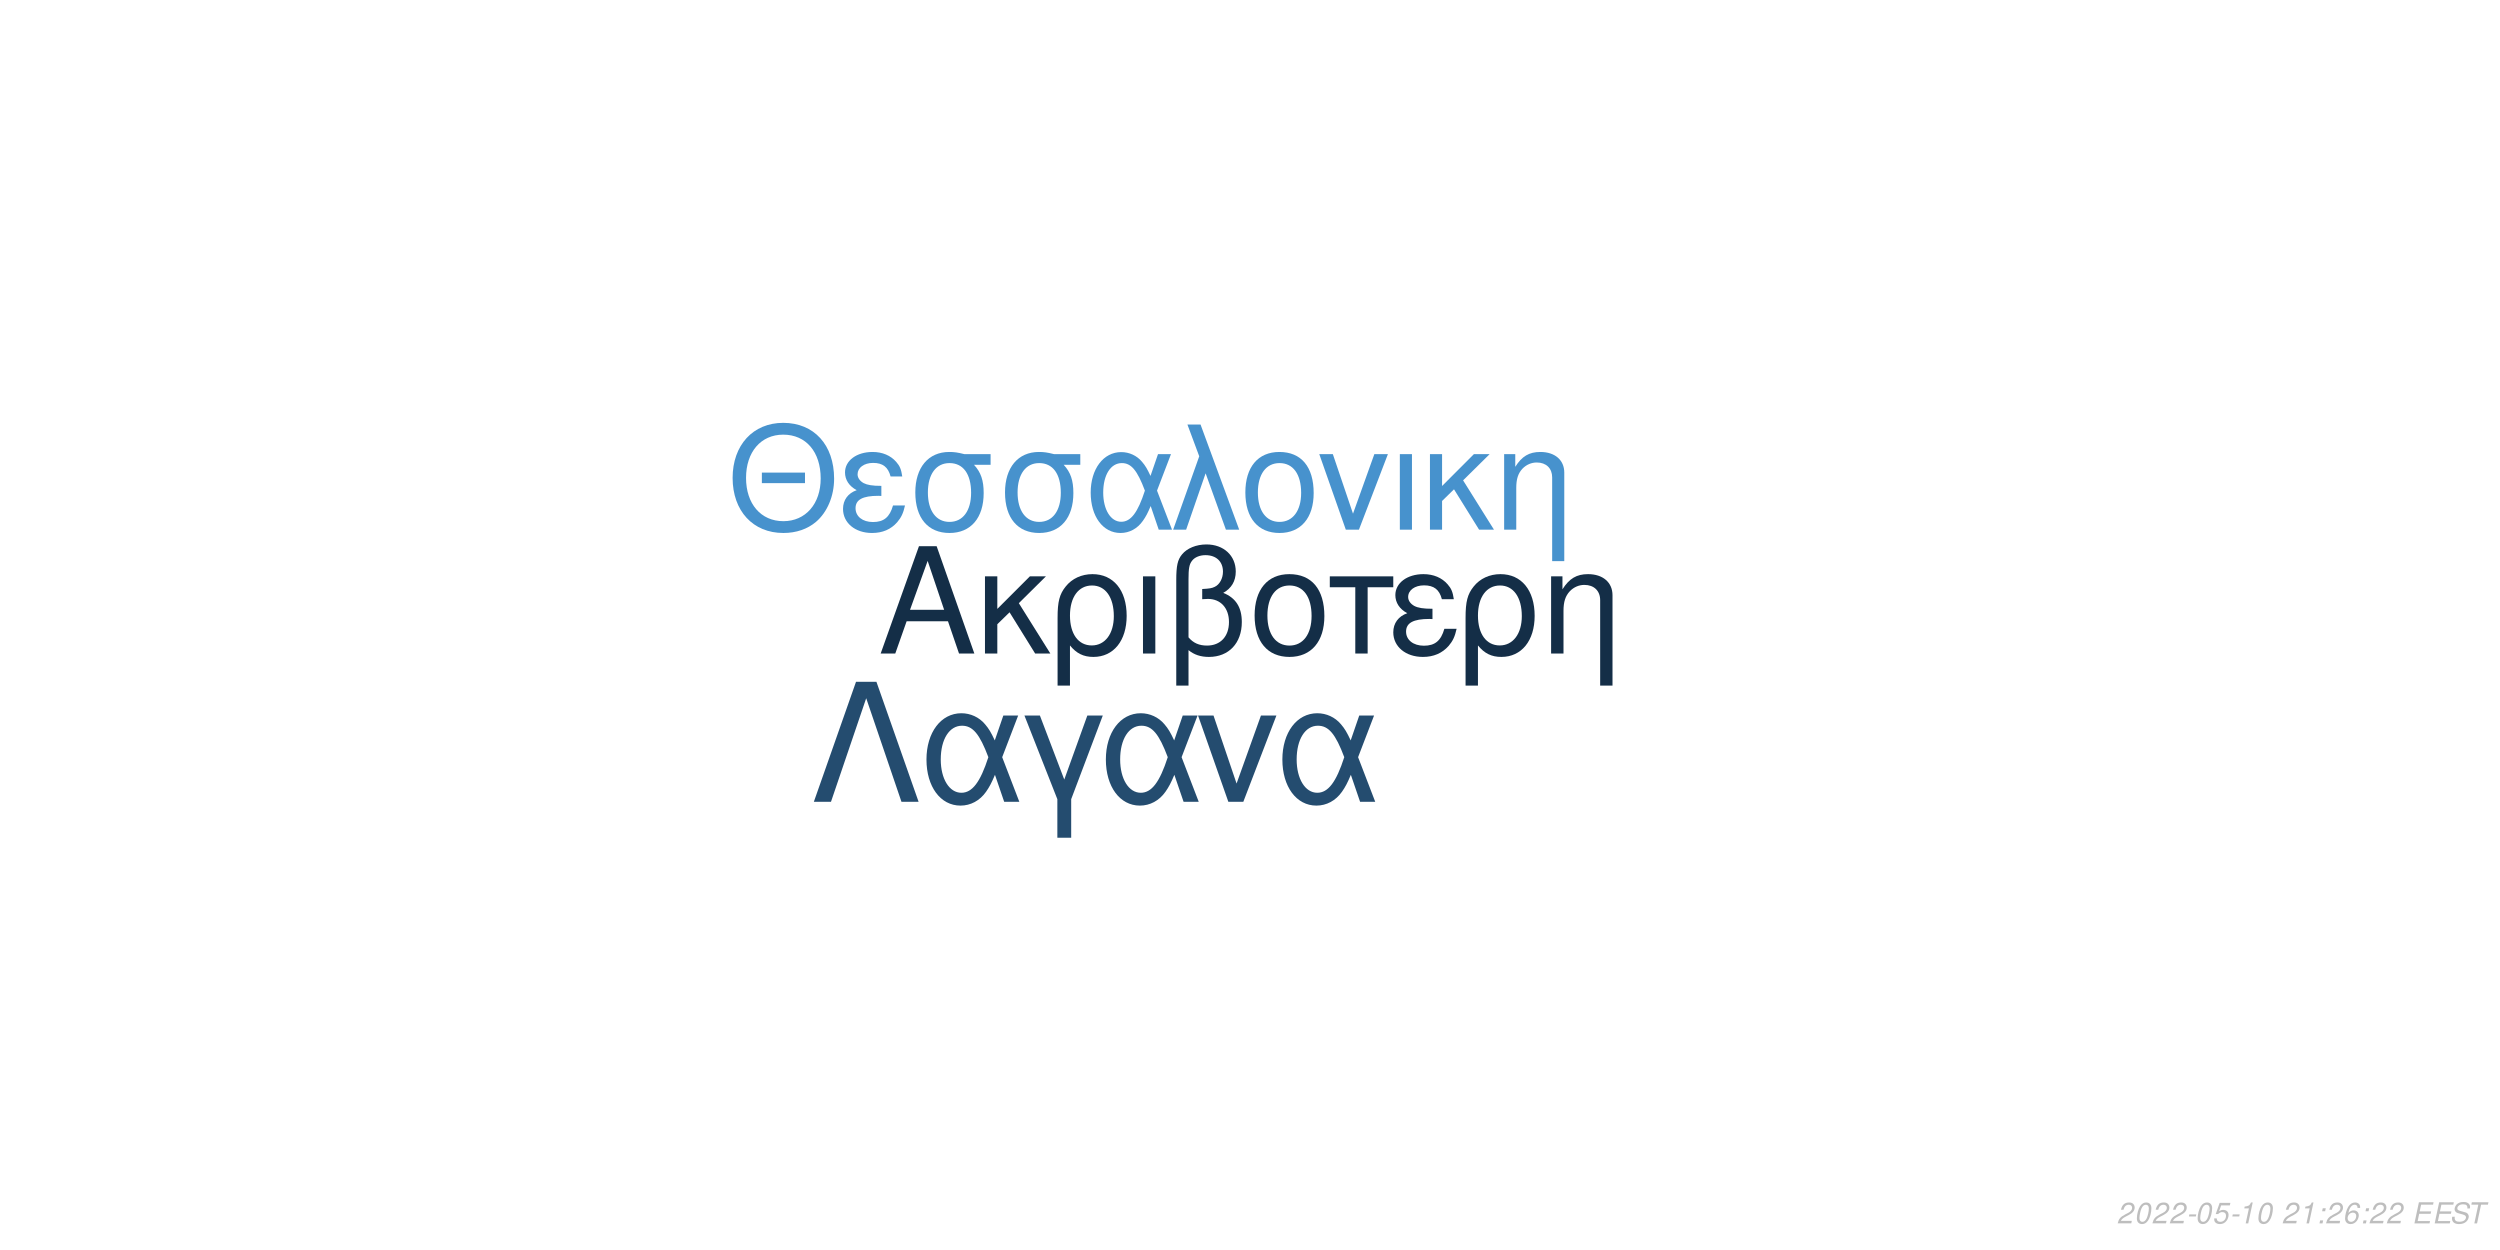
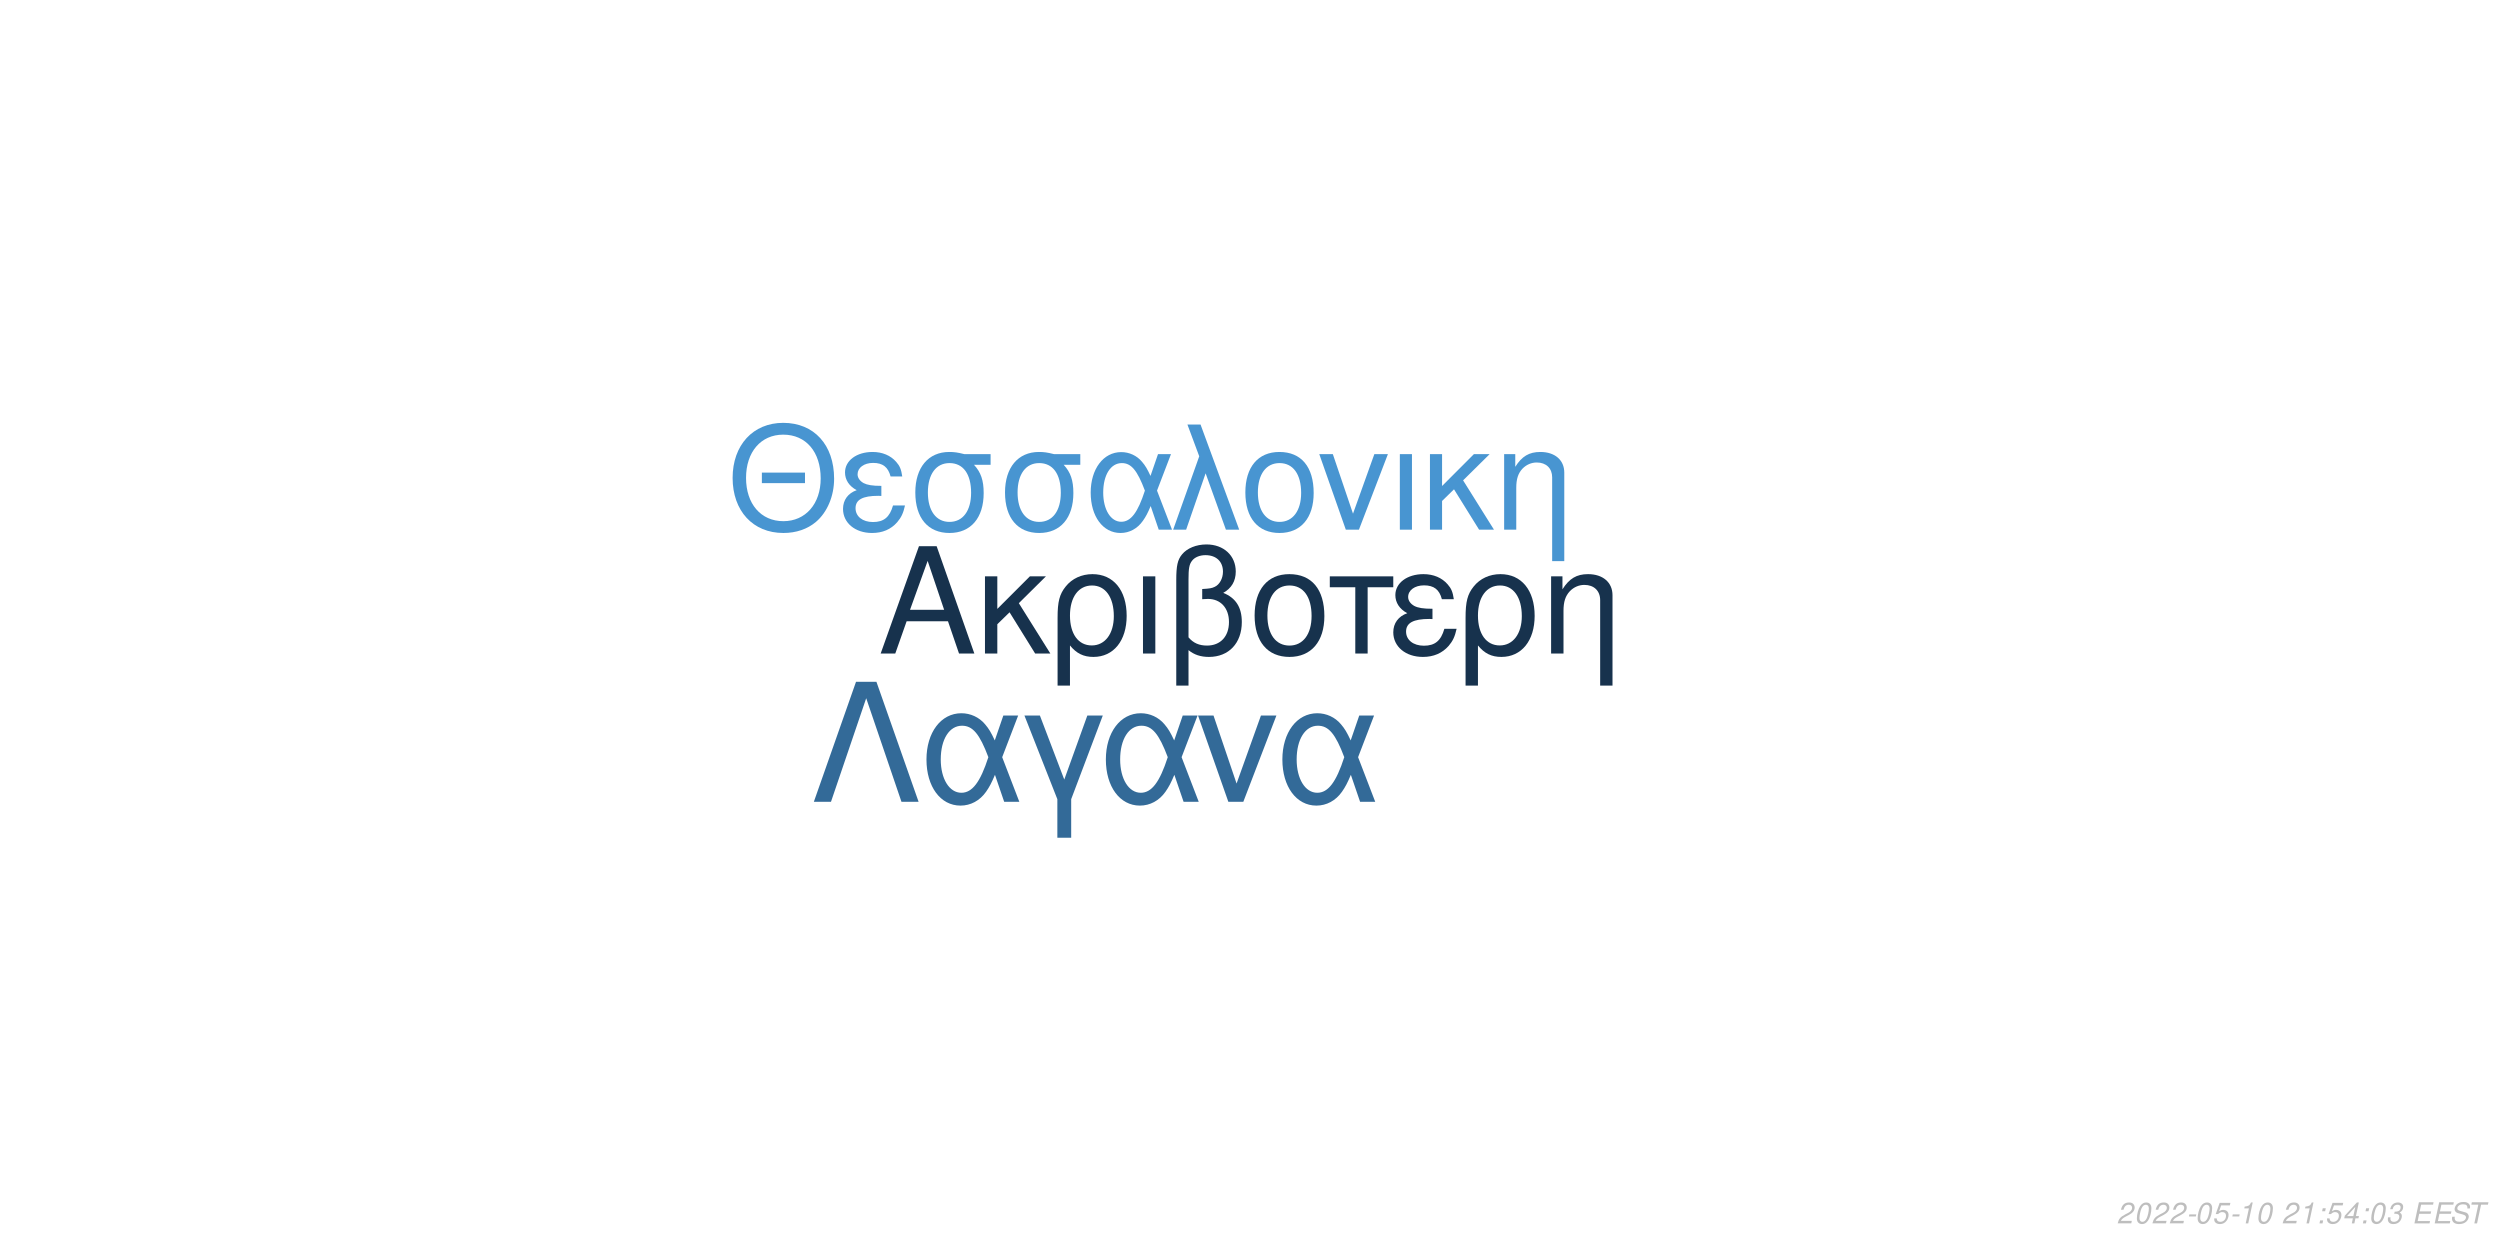
<svg xmlns="http://www.w3.org/2000/svg" xmlns:xlink="http://www.w3.org/1999/xlink" width="864pt" height="432pt" viewBox="0 0 864 432" version="1.1">
  <defs>
    <g>
      <symbol overflow="visible" id="glyph0-0">
        <path style="stroke:none;" d="" />
      </symbol>
      <symbol overflow="visible" id="glyph0-1">
        <path style="stroke:none;" d="M 24.125 -11.141 L 27.938 0 L 33.234 0 L 20.203 -37.094 L 14.094 -37.094 L 0.859 0 L 5.906 0 L 9.828 -11.141 Z M 22.797 -15.109 L 11 -15.109 L 17.094 -32.016 Z M 22.797 -15.109 " />
      </symbol>
      <symbol overflow="visible" id="glyph0-2">
        <path style="stroke:none;" d="M 7.172 -15.422 L 7.172 -26.672 L 2.906 -26.672 L 2.906 0 L 7.172 0 L 7.172 -10.125 L 11.406 -14.25 L 20.25 0 L 25.5 0 L 14.609 -17.406 L 23.969 -26.672 L 18.422 -26.672 Z M 7.172 -15.422 " />
      </symbol>
      <symbol overflow="visible" id="glyph0-3">
        <path style="stroke:none;" d="M 3 11.094 L 7.281 11.094 L 7.281 -2.797 C 9.516 -0.047 11.953 1.172 15.375 1.172 C 22.344 1.172 26.875 -4.422 26.875 -13.031 C 26.875 -21.891 22.297 -27.438 15.062 -27.438 C 11.297 -27.438 7.984 -25.906 5.797 -23.156 C 3.672 -20.516 3 -17.969 3 -12.359 Z M 14.906 -23.516 C 19.547 -23.516 22.438 -19.438 22.438 -12.922 C 22.438 -6.812 19.391 -2.797 14.812 -2.797 C 10.172 -2.797 7.281 -6.766 7.281 -13.125 C 7.281 -19.484 10.234 -23.516 14.906 -23.516 Z M 14.906 -23.516 " />
      </symbol>
      <symbol overflow="visible" id="glyph0-4">
        <path style="stroke:none;" d="M 3.516 0 L 7.781 0 L 7.781 -26.672 L 3.516 -26.672 Z M 3.516 0 " />
      </symbol>
      <symbol overflow="visible" id="glyph0-5">
        <path style="stroke:none;" d="M 4.016 11.094 L 8.25 11.094 L 8.25 -1.172 C 10.172 0.406 12.422 1.172 15.312 1.172 C 22.188 1.172 26.672 -3.609 26.672 -10.891 C 26.672 -15.984 24.578 -19.234 20.25 -20.969 C 23.109 -22.547 24.578 -25.031 24.578 -28.344 C 24.578 -33.844 20.406 -37.703 14.453 -37.703 C 10.938 -37.703 7.734 -36.391 6 -34.25 C 4.484 -32.422 4.016 -30.328 4.016 -25.391 Z M 8.25 -25.656 C 8.25 -29.359 8.5 -30.844 9.469 -32.062 C 10.375 -33.281 12.156 -34 14.094 -34 C 17.812 -34 20.156 -31.812 20.156 -28.297 C 20.156 -25.953 18.984 -23.812 17.297 -23.047 C 16.281 -22.547 15.469 -22.438 12.984 -22.297 L 12.984 -18.781 C 13.734 -18.828 14.344 -18.875 14.969 -18.875 C 19.344 -18.875 22.234 -15.719 22.234 -10.891 C 22.234 -5.906 19.281 -2.75 14.656 -2.75 C 11.953 -2.75 9.922 -3.609 8.25 -5.594 Z M 8.25 -25.656 " />
      </symbol>
      <symbol overflow="visible" id="glyph0-6">
        <path style="stroke:none;" d="M 14.094 -27.438 C 6.562 -27.438 2.094 -22.094 2.094 -13.125 C 2.094 -4.125 6.562 1.172 14.141 1.172 C 21.672 1.172 26.203 -4.172 26.203 -12.922 C 26.203 -22.188 21.828 -27.438 14.094 -27.438 Z M 14.141 -23.516 C 18.938 -23.516 21.781 -19.594 21.781 -12.984 C 21.781 -6.672 18.828 -2.75 14.141 -2.75 C 9.422 -2.75 6.516 -6.672 6.516 -13.125 C 6.516 -19.594 9.422 -23.516 14.141 -23.516 Z M 14.141 -23.516 " />
      </symbol>
      <symbol overflow="visible" id="glyph0-7">
        <path style="stroke:none;" d="M 7.891 0 L 12.156 0 L 12.156 -22.906 L 21.016 -22.906 L 21.016 -26.672 L -0.922 -26.672 L -0.922 -22.906 L 7.891 -22.906 Z M 7.891 0 " />
      </symbol>
      <symbol overflow="visible" id="glyph0-8">
        <path style="stroke:none;" d="M 14.562 -15.469 C 11.344 -15.469 9.562 -15.781 8.297 -16.438 C 6.922 -17.203 6.156 -18.328 6.156 -19.547 C 6.156 -21.891 8.453 -23.562 11.656 -23.562 C 15.062 -23.562 16.953 -22.094 17.812 -18.781 L 21.938 -18.781 C 21.578 -21.266 21.062 -22.5 19.797 -23.922 C 17.812 -26.203 14.906 -27.438 11.453 -27.438 C 5.797 -27.438 1.734 -24.375 1.734 -20.203 C 1.734 -17.609 3.156 -15.375 5.859 -13.938 C 2.797 -12.875 1.016 -10.484 1.016 -7.328 C 1.016 -2.391 5.297 1.172 11.25 1.172 C 14.969 1.172 17.906 -0.109 20.156 -2.641 C 21.578 -4.328 22.297 -5.797 22.906 -8.547 L 18.672 -8.547 C 17.5 -4.422 15.422 -2.703 11.609 -2.703 C 7.938 -2.703 5.438 -4.688 5.438 -7.578 C 5.438 -10.578 7.938 -11.953 13.484 -11.953 C 13.641 -11.953 14.094 -11.953 14.562 -11.906 Z M 14.562 -15.469 " />
      </symbol>
      <symbol overflow="visible" id="glyph0-9">
        <path style="stroke:none;" d="M 3.562 -26.672 L 3.562 0 L 7.844 0 L 7.844 -14.703 C 7.844 -17.906 8.5 -19.891 10.031 -21.531 C 11.406 -22.953 13.188 -23.719 15.062 -23.719 C 18.375 -23.719 20.516 -21.672 20.516 -18.469 L 20.516 11.094 L 24.781 11.094 L 24.781 -20.156 C 24.781 -24.578 21.469 -27.438 16.328 -27.438 C 12.359 -27.438 9.828 -25.906 7.484 -22.188 L 7.484 -26.672 Z M 3.562 -26.672 " />
      </symbol>
      <symbol overflow="visible" id="glyph1-0">
        <path style="stroke:none;" d="" />
      </symbol>
      <symbol overflow="visible" id="glyph1-1">
        <path style="stroke:none;" d="M 26.859 -19.734 L 11.953 -19.734 L 11.953 -16.094 L 26.859 -16.094 Z M 19.328 -36.922 C 8.922 -36.922 1.844 -29.25 1.844 -17.891 C 1.844 -6.484 8.875 1.141 19.391 1.141 C 23.812 1.141 27.703 -0.203 30.641 -2.688 C 34.578 -6.031 36.922 -11.656 36.922 -17.594 C 36.922 -29.297 30 -36.922 19.328 -36.922 Z M 19.328 -32.844 C 27.203 -32.844 32.281 -26.906 32.281 -17.688 C 32.281 -8.922 27.062 -2.938 19.391 -2.938 C 11.609 -2.938 6.484 -8.922 6.484 -17.891 C 6.484 -26.859 11.609 -32.844 19.328 -32.844 Z M 19.328 -32.844 " />
      </symbol>
      <symbol overflow="visible" id="glyph1-2">
        <path style="stroke:none;" d="M 14.25 -15.141 C 11.109 -15.141 9.375 -15.453 8.125 -16.094 C 6.781 -16.844 6.031 -17.938 6.031 -19.141 C 6.031 -21.422 8.266 -23.078 11.406 -23.078 C 14.75 -23.078 16.594 -21.625 17.438 -18.391 L 21.469 -18.391 C 21.125 -20.828 20.625 -22.031 19.391 -23.422 C 17.438 -25.656 14.594 -26.859 11.219 -26.859 C 5.688 -26.859 1.688 -23.875 1.688 -19.781 C 1.688 -17.234 3.094 -15.047 5.734 -13.656 C 2.734 -12.609 1 -10.266 1 -7.172 C 1 -2.344 5.188 1.141 11.016 1.141 C 14.656 1.141 17.547 -0.094 19.734 -2.594 C 21.125 -4.234 21.828 -5.688 22.422 -8.375 L 18.281 -8.375 C 17.141 -4.328 15.094 -2.641 11.359 -2.641 C 7.766 -2.641 5.328 -4.578 5.328 -7.422 C 5.328 -10.359 7.766 -11.703 13.203 -11.703 C 13.359 -11.703 13.797 -11.703 14.25 -11.656 Z M 14.25 -15.141 " />
      </symbol>
      <symbol overflow="visible" id="glyph1-3">
        <path style="stroke:none;" d="M 29 -26.109 L 19.938 -26.109 C 17.594 -26.703 16.438 -26.859 14.703 -26.859 C 7.469 -26.859 2.984 -21.469 2.984 -12.859 C 2.984 -4.031 7.375 1.141 14.797 1.141 C 22.172 1.141 26.609 -4.078 26.609 -12.656 C 26.609 -17.047 25.656 -19.828 23.266 -22.422 L 29 -22.422 Z M 14.797 -23.016 C 19.531 -23.016 22.266 -19.234 22.266 -12.75 C 22.266 -6.531 19.438 -2.688 14.797 -2.688 C 10.172 -2.688 7.328 -6.531 7.328 -12.859 C 7.328 -19.188 10.172 -23.016 14.797 -23.016 Z M 14.797 -23.016 " />
      </symbol>
      <symbol overflow="visible" id="glyph1-4">
        <path style="stroke:none;" d="M 29.344 -26.109 L 24.859 -26.109 L 22.266 -18.578 C 21.125 -21.031 20.484 -22.125 19.328 -23.469 C 17.547 -25.609 14.906 -26.812 12.156 -26.812 C 5.984 -26.812 1.594 -20.984 1.594 -12.812 C 1.594 -4.578 5.828 1.141 11.906 1.141 C 14.953 1.141 17.734 -0.344 19.625 -3.047 C 20.672 -4.531 21.281 -5.688 22.328 -8.172 L 25.109 0 L 29.703 0 L 24.516 -13.5 Z M 20.328 -13.5 C 17.891 -5.922 15.453 -2.734 12.156 -2.734 C 8.516 -2.734 5.922 -6.922 5.922 -12.812 C 5.922 -18.938 8.516 -23.016 12.359 -23.016 C 15.594 -23.016 17.688 -20.531 20.328 -13.5 Z M 20.328 -13.5 " />
      </symbol>
      <symbol overflow="visible" id="glyph1-5">
        <path style="stroke:none;" d="M 1.094 0 L 5.578 0 L 12.312 -19.484 L 19.328 0 L 23.922 0 L 10.562 -36.328 L 6.031 -36.328 L 10.109 -25.359 Z M 1.094 0 " />
      </symbol>
      <symbol overflow="visible" id="glyph1-6">
        <path style="stroke:none;" d="M 13.797 -26.859 C 6.422 -26.859 2.047 -21.625 2.047 -12.859 C 2.047 -4.031 6.422 1.141 13.859 1.141 C 21.234 1.141 25.656 -4.078 25.656 -12.656 C 25.656 -21.719 21.375 -26.859 13.797 -26.859 Z M 13.859 -23.016 C 18.531 -23.016 21.328 -19.188 21.328 -12.703 C 21.328 -6.531 18.438 -2.688 13.859 -2.688 C 9.219 -2.688 6.375 -6.531 6.375 -12.859 C 6.375 -19.188 9.219 -23.016 13.859 -23.016 Z M 13.859 -23.016 " />
      </symbol>
      <symbol overflow="visible" id="glyph1-7">
        <path style="stroke:none;" d="M 14.297 0 L 24.312 -26.109 L 19.625 -26.109 L 12.25 -5.531 L 5.281 -26.109 L 0.594 -26.109 L 9.766 0 Z M 14.297 0 " />
      </symbol>
      <symbol overflow="visible" id="glyph1-8">
        <path style="stroke:none;" d="M 3.438 0 L 7.625 0 L 7.625 -26.109 L 3.438 -26.109 Z M 3.438 0 " />
      </symbol>
      <symbol overflow="visible" id="glyph1-9">
        <path style="stroke:none;" d="M 7.031 -15.094 L 7.031 -26.109 L 2.844 -26.109 L 2.844 0 L 7.031 0 L 7.031 -9.922 L 11.156 -13.953 L 19.828 0 L 24.969 0 L 14.297 -17.047 L 23.469 -26.109 L 18.031 -26.109 Z M 7.031 -15.094 " />
      </symbol>
      <symbol overflow="visible" id="glyph1-10">
        <path style="stroke:none;" d="M 3.484 -26.109 L 3.484 0 L 7.672 0 L 7.672 -14.406 C 7.672 -17.547 8.328 -19.484 9.812 -21.078 C 11.156 -22.469 12.906 -23.219 14.75 -23.219 C 17.984 -23.219 20.078 -21.234 20.078 -18.094 L 20.078 10.859 L 24.266 10.859 L 24.266 -19.734 C 24.266 -24.062 21.031 -26.859 16 -26.859 C 12.109 -26.859 9.609 -25.359 7.328 -21.719 L 7.328 -26.109 Z M 3.484 -26.109 " />
      </symbol>
      <symbol overflow="visible" id="glyph2-0">
        <path style="stroke:none;" d="" />
      </symbol>
      <symbol overflow="visible" id="glyph2-1">
        <path style="stroke:none;" d="M 22.531 -41.484 L 15.484 -41.484 L 0.906 0 L 6.828 0 L 19 -35.797 L 31.188 0 L 37.109 0 Z M 22.531 -41.484 " />
      </symbol>
      <symbol overflow="visible" id="glyph2-2">
        <path style="stroke:none;" d="M 33.516 -29.812 L 28.391 -29.812 L 25.438 -21.219 C 24.125 -24.016 23.391 -25.266 22.078 -26.797 C 20.031 -29.25 17.016 -30.609 13.891 -30.609 C 6.828 -30.609 1.828 -23.953 1.828 -14.625 C 1.828 -5.234 6.656 1.312 13.594 1.312 C 17.078 1.312 20.266 -0.391 22.422 -3.469 C 23.609 -5.172 24.297 -6.484 25.5 -9.328 L 28.688 0 L 33.922 0 L 28 -15.422 Z M 23.219 -15.422 C 20.422 -6.766 17.641 -3.125 13.891 -3.125 C 9.734 -3.125 6.766 -7.906 6.766 -14.625 C 6.766 -21.625 9.734 -26.297 14.109 -26.297 C 17.812 -26.297 20.203 -23.453 23.219 -15.422 Z M 23.219 -15.422 " />
      </symbol>
      <symbol overflow="visible" id="glyph2-3">
        <path style="stroke:none;" d="M 12.062 12.406 L 16.844 12.406 L 16.844 -0.906 L 27.766 -29.812 L 22.422 -29.812 L 14.453 -7.688 L 6.031 -29.812 L 0.688 -29.812 L 12.062 -0.906 Z M 12.062 12.406 " />
      </symbol>
      <symbol overflow="visible" id="glyph2-4">
        <path style="stroke:none;" d="M 16.328 0 L 27.766 -29.812 L 22.422 -29.812 L 14 -6.312 L 6.031 -29.812 L 0.688 -29.812 L 11.156 0 Z M 16.328 0 " />
      </symbol>
      <symbol overflow="visible" id="glyph3-0">
        <path style="stroke:none;" d="" />
      </symbol>
      <symbol overflow="visible" id="glyph3-1">
        <path style="stroke:none;" d="M 5.234 -0.875 L 1.469 -0.875 C 1.641 -1.375 2.203 -1.891 3.109 -2.344 L 4.234 -2.938 C 5.562 -3.625 6.219 -4.469 6.219 -5.484 C 6.219 -5.938 6.062 -6.359 5.797 -6.656 C 5.469 -7.047 4.984 -7.234 4.312 -7.234 C 2.766 -7.234 1.891 -6.453 1.484 -4.734 L 2.375 -4.734 C 2.484 -5.188 2.609 -5.484 2.797 -5.75 C 3.094 -6.203 3.609 -6.453 4.188 -6.453 C 4.891 -6.453 5.344 -6.031 5.344 -5.375 C 5.344 -4.703 4.859 -4.094 4.016 -3.656 L 2.984 -3.125 C 1.234 -2.188 0.797 -1.656 0.344 -0.016 L 5.047 -0.016 Z M 5.234 -0.875 " />
      </symbol>
      <symbol overflow="visible" id="glyph3-2">
        <path style="stroke:none;" d="M 4.203 -7.234 C 3.375 -7.234 2.688 -6.812 2.125 -5.984 C 1.484 -5.047 0.984 -3.188 0.984 -1.734 C 0.984 -1.109 1.172 -0.562 1.484 -0.266 C 1.797 0.047 2.281 0.234 2.766 0.234 C 3.625 0.234 4.281 -0.156 4.859 -1.016 C 5.516 -1.953 6 -3.797 6 -5.266 C 6 -6.5 5.328 -7.234 4.203 -7.234 Z M 4.094 -6.453 C 4.734 -6.453 5.125 -5.984 5.125 -5.156 C 5.125 -4.203 4.781 -2.625 4.406 -1.812 C 3.984 -0.938 3.516 -0.547 2.875 -0.547 C 2.25 -0.547 1.875 -1.031 1.875 -1.828 C 1.875 -2.797 2.203 -4.344 2.594 -5.203 C 2.984 -6.047 3.453 -6.453 4.094 -6.453 Z M 4.094 -6.453 " />
      </symbol>
      <symbol overflow="visible" id="glyph3-3">
        <path style="stroke:none;" d="M 3.516 -3.125 L 1.125 -3.125 L 0.969 -2.406 L 3.359 -2.406 Z M 3.516 -3.125 " />
      </symbol>
      <symbol overflow="visible" id="glyph3-4">
        <path style="stroke:none;" d="M 6.297 -7.094 L 2.594 -7.094 L 1.234 -3.234 L 2.047 -3.234 C 2.656 -3.766 2.938 -3.906 3.531 -3.906 C 4.328 -3.906 4.797 -3.453 4.797 -2.688 C 4.797 -1.438 3.969 -0.547 2.828 -0.547 C 2.031 -0.547 1.609 -0.938 1.578 -1.734 L 0.703 -1.734 L 0.703 -1.516 C 0.703 -0.938 0.844 -0.547 1.188 -0.266 C 1.562 0.062 2.078 0.234 2.703 0.234 C 3.656 0.234 4.391 -0.156 4.984 -0.922 C 5.422 -1.5 5.672 -2.234 5.672 -2.953 C 5.672 -4 4.938 -4.672 3.812 -4.672 C 3.328 -4.672 2.906 -4.547 2.406 -4.234 L 3.109 -6.219 L 6.109 -6.219 Z M 6.297 -7.094 " />
      </symbol>
      <symbol overflow="visible" id="glyph3-5">
        <path style="stroke:none;" d="M 3.703 -5.188 L 2.594 0 L 3.469 0 L 5.016 -7.234 L 4.438 -7.234 C 3.906 -6.156 3.688 -6.016 2.234 -5.812 L 2.109 -5.188 Z M 3.703 -5.188 " />
      </symbol>
      <symbol overflow="visible" id="glyph3-6">
        <path style="stroke:none;" d="" />
      </symbol>
      <symbol overflow="visible" id="glyph3-7">
        <path style="stroke:none;" d="M 2.359 -1.031 L 1.312 -1.031 L 1.094 0 L 2.141 0 Z M 3.266 -5.234 L 2.219 -5.234 L 2 -4.203 L 3.047 -4.203 Z M 3.266 -5.234 " />
      </symbol>
      <symbol overflow="visible" id="glyph3-8">
-         <path style="stroke:none;" d="M 6.125 -5.344 L 6.141 -5.625 C 6.141 -6.609 5.453 -7.234 4.391 -7.234 C 3.438 -7.234 2.641 -6.719 2.016 -5.703 C 1.422 -4.781 0.938 -2.953 0.938 -1.688 C 0.938 -0.516 1.688 0.234 2.859 0.234 C 3.703 0.234 4.438 -0.156 5 -0.875 C 5.406 -1.422 5.672 -2.156 5.672 -2.766 C 5.672 -3.812 4.969 -4.5 3.906 -4.5 C 3.234 -4.5 2.672 -4.234 2.094 -3.625 C 2.406 -5.375 3.234 -6.453 4.25 -6.453 C 4.703 -6.453 5.062 -6.234 5.172 -5.844 C 5.203 -5.719 5.234 -5.578 5.25 -5.344 Z M 3.656 -3.734 C 4.344 -3.734 4.797 -3.281 4.797 -2.625 C 4.797 -1.469 3.984 -0.547 2.984 -0.547 C 2.297 -0.547 1.812 -1.047 1.812 -1.766 C 1.812 -2.859 2.625 -3.734 3.656 -3.734 Z M 3.656 -3.734 " />
+         <path style="stroke:none;" d="M 3.625 -1.75 L 3.266 0 L 4.141 0 L 4.516 -1.75 L 5.562 -1.75 L 5.734 -2.531 L 4.688 -2.531 L 5.688 -7.234 L 5.016 -7.234 L 0.844 -2.672 L 0.641 -1.75 Z M 3.797 -2.531 L 1.594 -2.531 L 4.469 -5.703 Z M 3.797 -2.531 " />
      </symbol>
      <symbol overflow="visible" id="glyph3-9">
+         <path style="stroke:none;" d="M 2.922 -3.312 C 3.125 -3.344 3.234 -3.344 3.375 -3.344 C 4.203 -3.344 4.688 -3 4.688 -2.406 C 4.688 -1.312 3.906 -0.547 2.781 -0.547 C 2.047 -0.547 1.594 -0.938 1.594 -1.562 C 1.594 -1.719 1.609 -1.844 1.656 -2.094 L 0.766 -2.094 C 0.734 -1.797 0.719 -1.641 0.719 -1.469 C 0.719 -0.375 1.406 0.234 2.641 0.234 C 3.547 0.234 4.297 -0.078 4.812 -0.656 C 5.266 -1.156 5.562 -1.875 5.562 -2.547 C 5.562 -3.125 5.344 -3.453 4.797 -3.734 C 5.641 -4.234 6.016 -4.844 6.016 -5.734 C 6.016 -6.656 5.312 -7.234 4.203 -7.234 C 3.375 -7.234 2.672 -6.938 2.188 -6.375 C 1.891 -6.031 1.703 -5.641 1.516 -4.906 L 2.391 -4.906 C 2.5 -5.359 2.594 -5.594 2.734 -5.812 C 3.047 -6.234 3.516 -6.453 4.078 -6.453 C 4.734 -6.453 5.141 -6.125 5.141 -5.578 C 5.141 -5.188 5.016 -4.797 4.797 -4.547 C 4.516 -4.234 4 -4.062 3.266 -4.062 L 3.078 -4.062 Z M 2.922 -3.312 " />
+       </symbol>
+       <symbol overflow="visible" id="glyph3-10">
        <path style="stroke:none;" d="M 2.547 -3.312 L 6.5 -3.312 L 6.688 -4.141 L 2.719 -4.141 L 3.219 -6.469 L 7.344 -6.469 L 7.516 -7.297 L 2.453 -7.297 L 0.906 0 L 6.125 0 L 6.297 -0.812 L 2.016 -0.812 Z M 2.547 -3.312 " />
      </symbol>
-       <symbol overflow="visible" id="glyph3-10">
+       <symbol overflow="visible" id="glyph3-11">
        <path style="stroke:none;" d="M 7.062 -5.156 C 7.125 -5.438 7.141 -5.562 7.141 -5.703 C 7.141 -6.156 6.938 -6.594 6.594 -6.891 C 6.188 -7.25 5.656 -7.406 4.875 -7.406 C 3.844 -7.406 3.047 -7.125 2.5 -6.562 C 2.094 -6.141 1.781 -5.438 1.781 -4.922 C 1.781 -4.297 2.219 -3.766 2.891 -3.562 L 4.594 -3.094 C 5.406 -2.859 5.734 -2.578 5.734 -2.094 C 5.734 -1.781 5.547 -1.406 5.266 -1.141 C 4.844 -0.766 4.266 -0.578 3.453 -0.578 C 2.328 -0.578 1.812 -0.984 1.812 -1.906 C 1.812 -2.047 1.812 -2.125 1.844 -2.312 L 0.984 -2.312 C 0.906 -2.062 0.891 -1.906 0.891 -1.688 C 0.891 -0.484 1.797 0.234 3.297 0.234 C 4.359 0.234 5.234 -0.062 5.812 -0.609 C 6.344 -1.078 6.688 -1.797 6.688 -2.375 C 6.688 -2.641 6.609 -2.906 6.453 -3.156 C 6.234 -3.5 5.938 -3.703 5.469 -3.828 L 3.75 -4.312 C 2.984 -4.547 2.734 -4.734 2.734 -5.188 C 2.734 -5.547 2.875 -5.844 3.188 -6.109 C 3.547 -6.438 4.031 -6.594 4.703 -6.594 C 5.266 -6.594 5.688 -6.484 5.906 -6.297 C 6.094 -6.125 6.219 -5.797 6.219 -5.516 C 6.219 -5.422 6.203 -5.344 6.188 -5.156 Z M 7.062 -5.156 " />
      </symbol>
-       <symbol overflow="visible" id="glyph3-11">
+       <symbol overflow="visible" id="glyph3-12">
        <path style="stroke:none;" d="M 4.938 -6.469 L 7.312 -6.469 L 7.484 -7.297 L 1.75 -7.297 L 1.578 -6.469 L 3.984 -6.469 L 2.609 0 L 3.547 0 Z M 4.938 -6.469 " />
      </symbol>
    </g>
  </defs>
  <g id="surface1">
    <rect x="0" y="0" width="864" height="432" style="fill:rgb(100%,100%,100%);fill-opacity:1;stroke:none;" />
-     <g style="fill:rgb(7.843%,18.039%,27.843%);fill-opacity:1;">
+     <g style="fill:rgb(9.02%,19.608%,30.196%);fill-opacity:1;">
      <use xlink:href="#glyph0-1" x="303.5" y="225.861" />
      <use xlink:href="#glyph0-2" x="337.5" y="225.861" />
      <use xlink:href="#glyph0-3" x="362.5" y="225.861" />
      <use xlink:href="#glyph0-4" x="391.5" y="225.861" />
      <use xlink:href="#glyph0-5" x="402.5" y="225.861" />
      <use xlink:href="#glyph0-6" x="431.5" y="225.861" />
      <use xlink:href="#glyph0-7" x="460.5" y="225.861" />
      <use xlink:href="#glyph0-8" x="480.5" y="225.861" />
      <use xlink:href="#glyph0-3" x="503.5" y="225.861" />
      <use xlink:href="#glyph0-9" x="532.5" y="225.861" />
    </g>
-     <g style="fill:rgb(27.843%,57.255%,80.392%);fill-opacity:1;">
+     <g style="fill:rgb(28.235%,58.431%,81.961%);fill-opacity:1;">
      <use xlink:href="#glyph1-1" x="251.348" y="183.058" />
      <use xlink:href="#glyph1-2" x="290.348" y="183.058" />
      <use xlink:href="#glyph1-3" x="313.348" y="183.058" />
      <use xlink:href="#glyph1-3" x="344.348" y="183.058" />
      <use xlink:href="#glyph1-4" x="375.348" y="183.058" />
      <use xlink:href="#glyph1-5" x="404.348" y="183.058" />
      <use xlink:href="#glyph1-6" x="428.348" y="183.058" />
      <use xlink:href="#glyph1-7" x="455.348" y="183.058" />
      <use xlink:href="#glyph1-8" x="480.348" y="183.058" />
      <use xlink:href="#glyph1-9" x="491.348" y="183.058" />
      <use xlink:href="#glyph1-10" x="516.348" y="183.058" />
    </g>
-     <g style="fill:rgb(14.118%,29.804%,43.529%);fill-opacity:1;">
+     <g style="fill:rgb(20%,41.569%,59.608%);fill-opacity:1;">
      <use xlink:href="#glyph2-1" x="280.359" y="277.105" />
      <use xlink:href="#glyph2-2" x="318.359" y="277.105" />
      <use xlink:href="#glyph2-3" x="353.359" y="277.105" />
      <use xlink:href="#glyph2-2" x="380.359" y="277.105" />
      <use xlink:href="#glyph2-4" x="413.359" y="277.105" />
      <use xlink:href="#glyph2-2" x="441.359" y="277.105" />
    </g>
    <g style="fill:rgb(74.51%,74.51%,74.51%);fill-opacity:1;">
      <use xlink:href="#glyph3-1" x="731.52" y="422.81" />
      <use xlink:href="#glyph3-2" x="737.52" y="422.81" />
      <use xlink:href="#glyph3-1" x="743.52" y="422.81" />
      <use xlink:href="#glyph3-1" x="749.52" y="422.81" />
      <use xlink:href="#glyph3-3" x="755.52" y="422.81" />
      <use xlink:href="#glyph3-2" x="758.52" y="422.81" />
      <use xlink:href="#glyph3-4" x="764.52" y="422.81" />
      <use xlink:href="#glyph3-3" x="770.52" y="422.81" />
      <use xlink:href="#glyph3-5" x="773.52" y="422.81" />
      <use xlink:href="#glyph3-2" x="779.52" y="422.81" />
      <use xlink:href="#glyph3-6" x="785.52" y="422.81" />
      <use xlink:href="#glyph3-1" x="788.52" y="422.81" />
      <use xlink:href="#glyph3-5" x="794.52" y="422.81" />
      <use xlink:href="#glyph3-7" x="800.52" y="422.81" />
-       <use xlink:href="#glyph3-1" x="803.52" y="422.81" />
+       <use xlink:href="#glyph3-4" x="803.52" y="422.81" />
      <use xlink:href="#glyph3-8" x="809.52" y="422.81" />
      <use xlink:href="#glyph3-7" x="815.52" y="422.81" />
-       <use xlink:href="#glyph3-1" x="818.52" y="422.81" />
-       <use xlink:href="#glyph3-1" x="824.52" y="422.81" />
+       <use xlink:href="#glyph3-2" x="818.52" y="422.81" />
+       <use xlink:href="#glyph3-9" x="824.52" y="422.81" />
      <use xlink:href="#glyph3-6" x="830.52" y="422.81" />
-       <use xlink:href="#glyph3-9" x="833.52" y="422.81" />
-       <use xlink:href="#glyph3-9" x="840.52" y="422.81" />
-       <use xlink:href="#glyph3-10" x="846.52" y="422.81" />
-       <use xlink:href="#glyph3-11" x="852.52" y="422.81" />
+       <use xlink:href="#glyph3-10" x="833.52" y="422.81" />
+       <use xlink:href="#glyph3-10" x="840.52" y="422.81" />
+       <use xlink:href="#glyph3-11" x="846.52" y="422.81" />
+       <use xlink:href="#glyph3-12" x="852.52" y="422.81" />
    </g>
  </g>
</svg>
